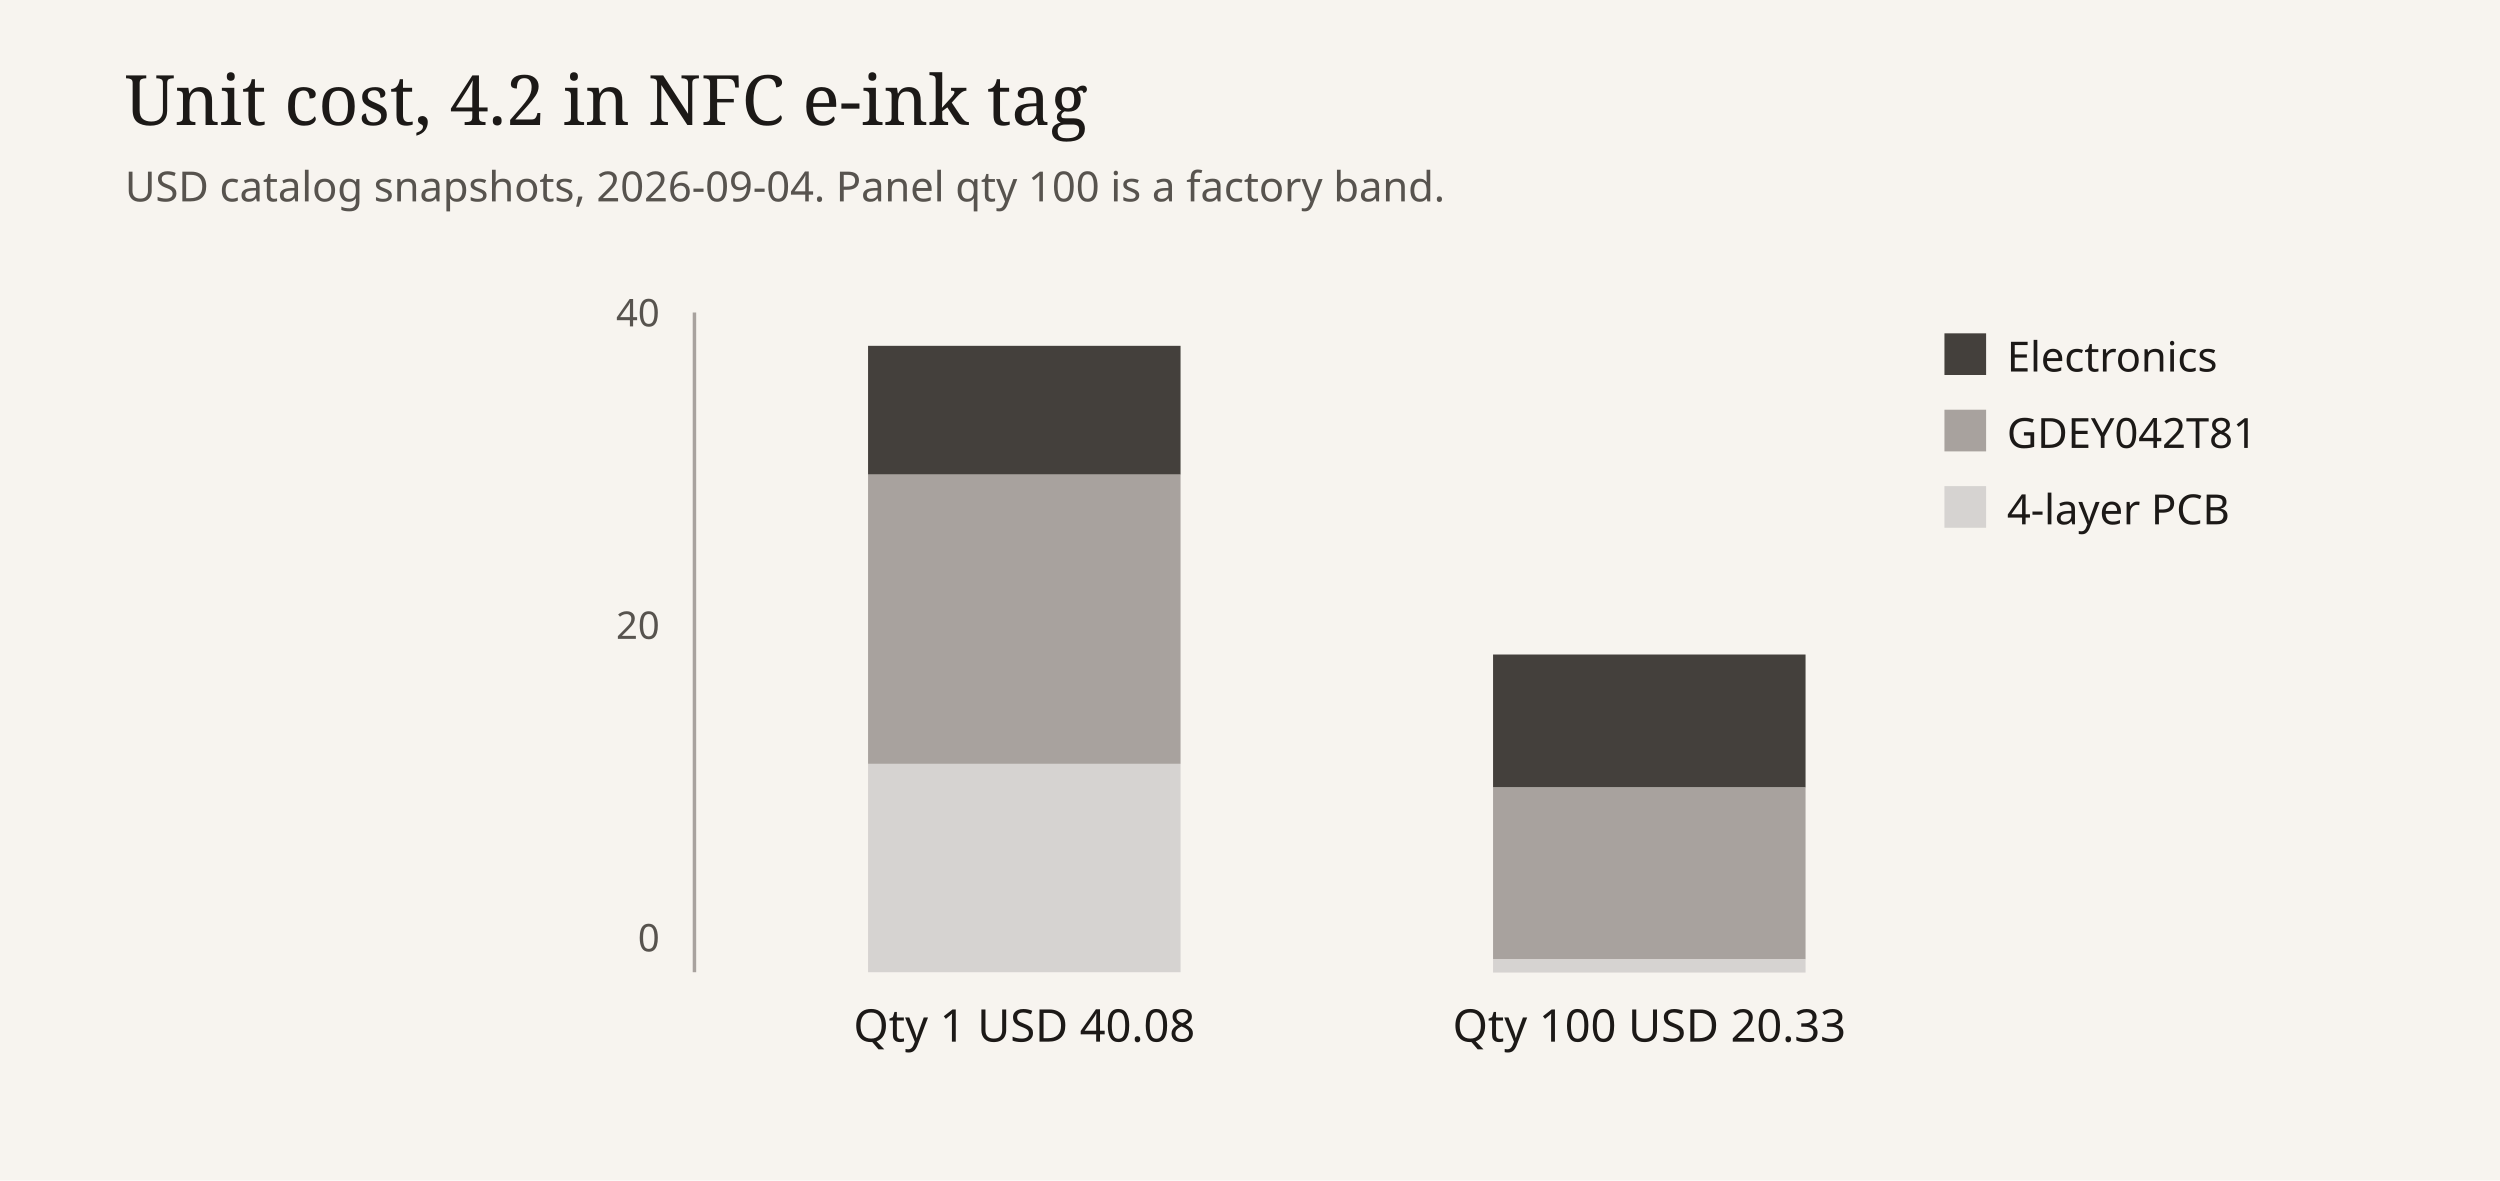
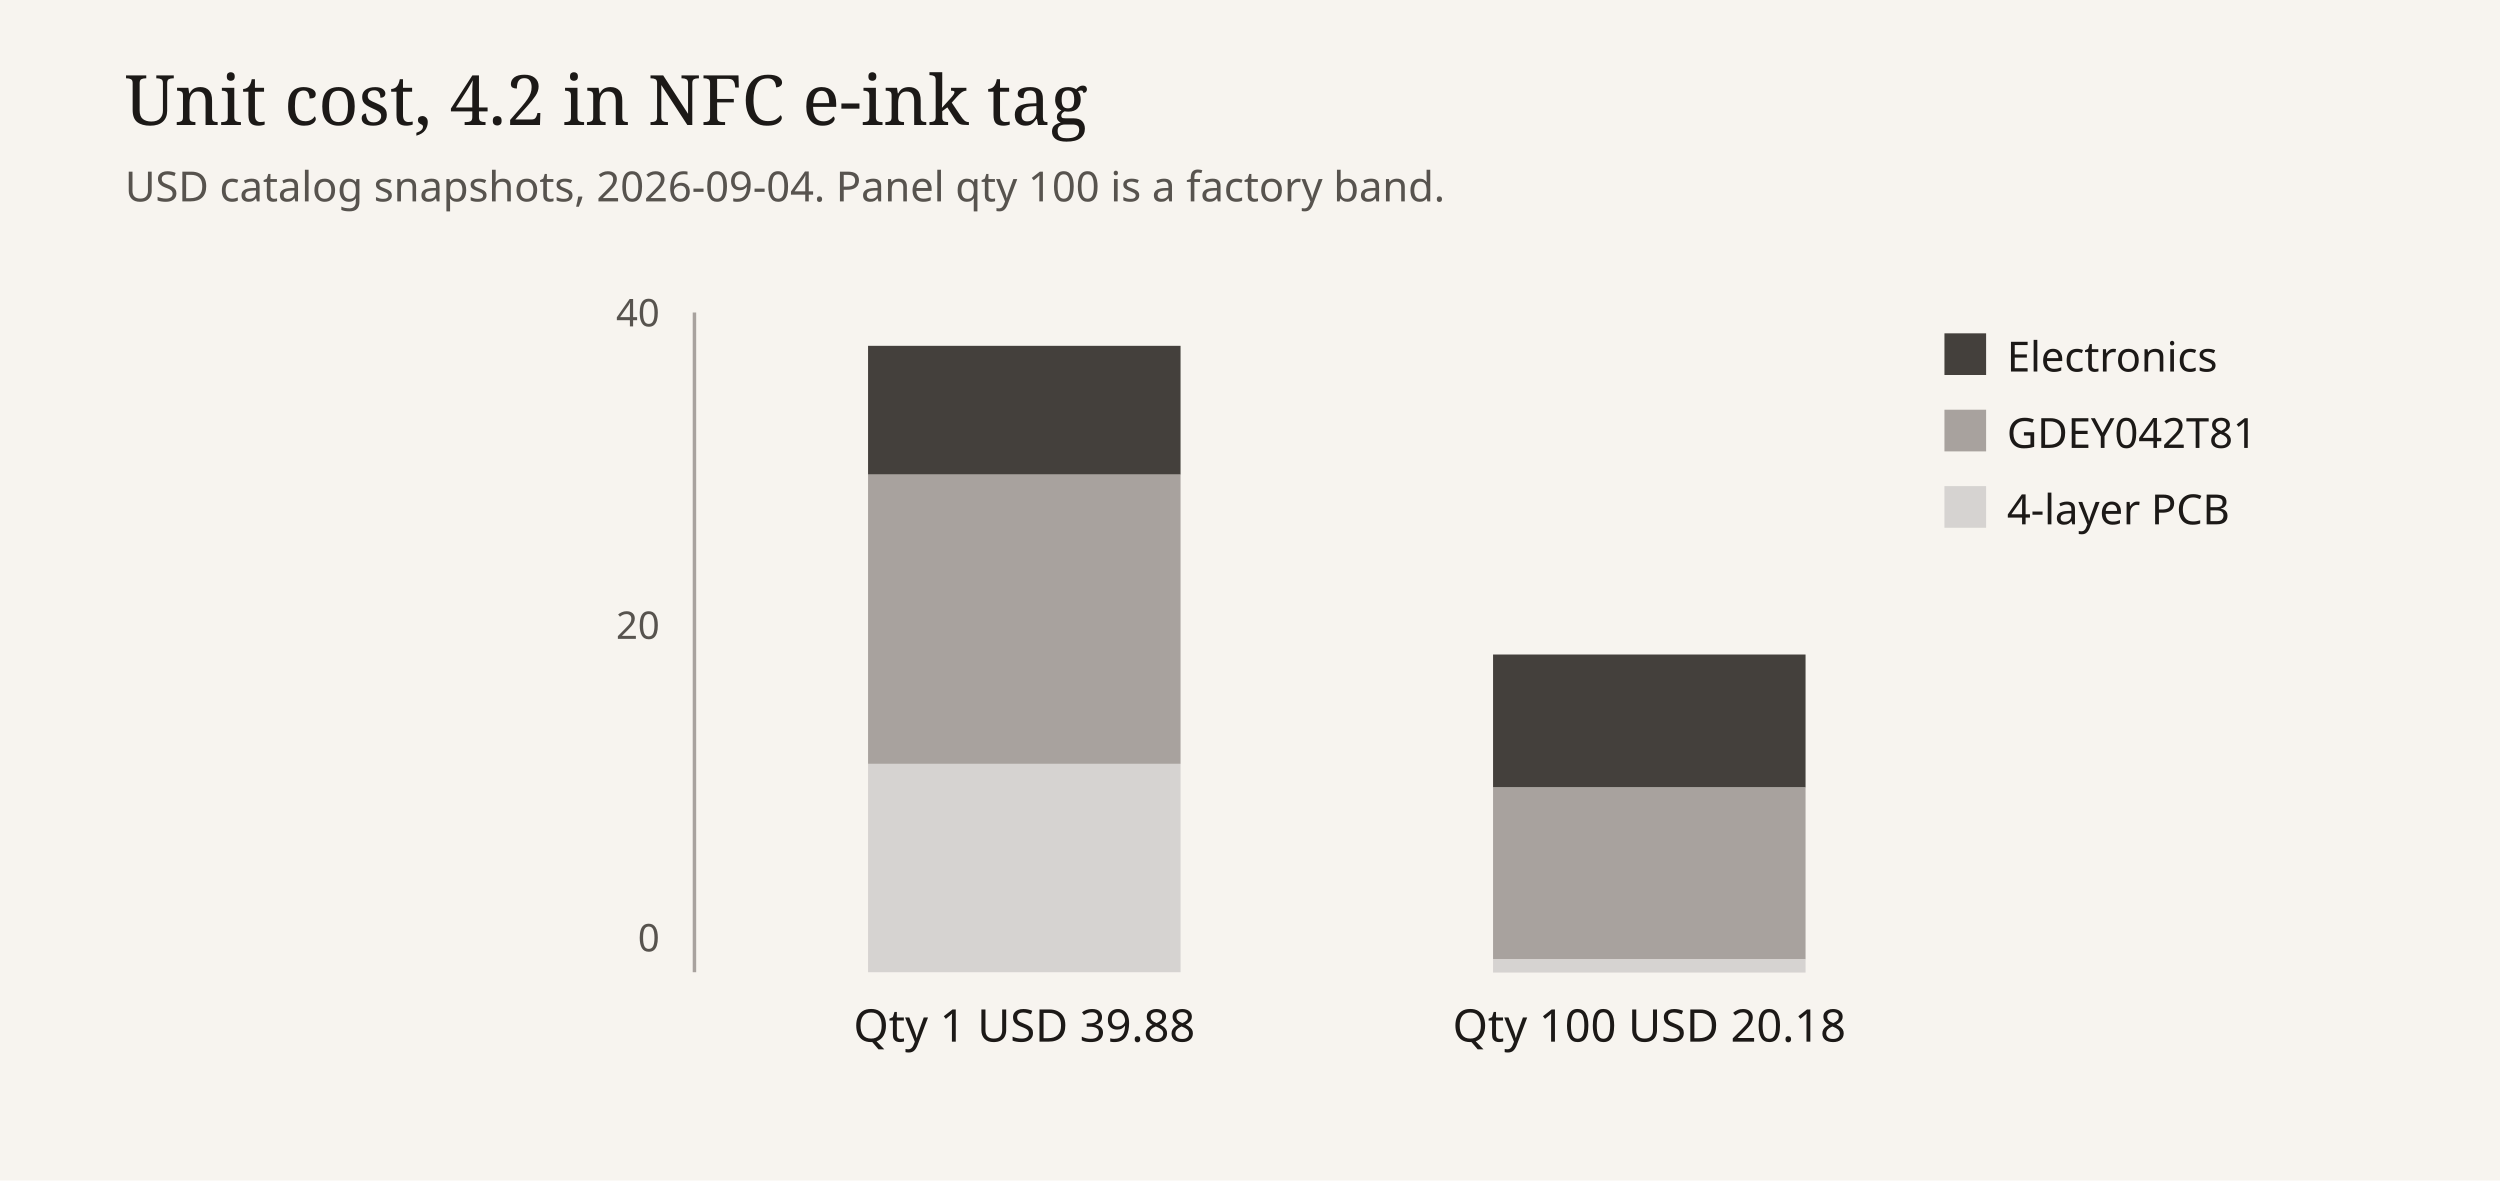
<svg xmlns="http://www.w3.org/2000/svg" viewBox="0 0 720 340" width="720" height="340" role="img" aria-label="Unit cost at quantity 1 versus 100">
  <rect width="720" height="340" fill="#f7f4ef" />
  <text x="36" y="36" font-family="Georgia, serif" font-size="20" fill="#1c1917">Unit cost, 4.2 in NFC e-ink tag</text>
  <text x="36" y="58" font-family="ui-sans-serif, system-ui, sans-serif" font-size="12" fill="#57534e">USD catalog snapshots, 2026-09-04. Panel qty 100 is a factory band.</text>
  <line x1="200" y1="90" x2="200" y2="280" stroke="#a8a29e" stroke-width="1" />
  <text x="190" y="94" text-anchor="end" font-family="ui-sans-serif, system-ui, sans-serif" font-size="11" fill="#57534e">40</text>
  <text x="190" y="184" text-anchor="end" font-family="ui-sans-serif, system-ui, sans-serif" font-size="11" fill="#57534e">20</text>
  <text x="190" y="274" text-anchor="end" font-family="ui-sans-serif, system-ui, sans-serif" font-size="11" fill="#57534e">0</text>
  <rect x="250" y="99.6" width="90" height="37.1" fill="#44403c" />
  <rect x="250" y="136.7" width="90" height="83.3" fill="#a8a29e" />
  <rect x="250" y="220" width="90" height="60" fill="#d6d3d1" />
  <rect x="430" y="188.5" width="90" height="38.3" fill="#44403c" />
  <rect x="430" y="226.8" width="90" height="49.5" fill="#a8a29e" />
  <rect x="430" y="276.3" width="90" height="3.8" fill="#d6d3d1" />
-   <text x="295" y="300" text-anchor="middle" font-family="ui-sans-serif, system-ui, sans-serif" font-size="13" fill="#1c1917">Qty 1  USD 40.08</text>
-   <text x="475" y="300" text-anchor="middle" font-family="ui-sans-serif, system-ui, sans-serif" font-size="13" fill="#1c1917">Qty 100  USD 20.33</text>
+   <text x="295" y="300" text-anchor="middle" font-family="ui-sans-serif, system-ui, sans-serif" font-size="13" fill="#1c1917">Qty 1  USD 39.88</text>
+   <text x="475" y="300" text-anchor="middle" font-family="ui-sans-serif, system-ui, sans-serif" font-size="13" fill="#1c1917">Qty 100  USD 20.18</text>
  <rect x="560" y="96" width="12" height="12" fill="#44403c" />
  <text x="578" y="107" font-family="ui-sans-serif, system-ui, sans-serif" font-size="12" fill="#1c1917">Electronics</text>
  <rect x="560" y="118" width="12" height="12" fill="#a8a29e" />
  <text x="578" y="129" font-family="ui-sans-serif, system-ui, sans-serif" font-size="12" fill="#1c1917">GDEY042T81</text>
  <rect x="560" y="140" width="12" height="12" fill="#d6d3d1" />
  <text x="578" y="151" font-family="ui-sans-serif, system-ui, sans-serif" font-size="12" fill="#1c1917">4-layer PCB</text>
</svg>
